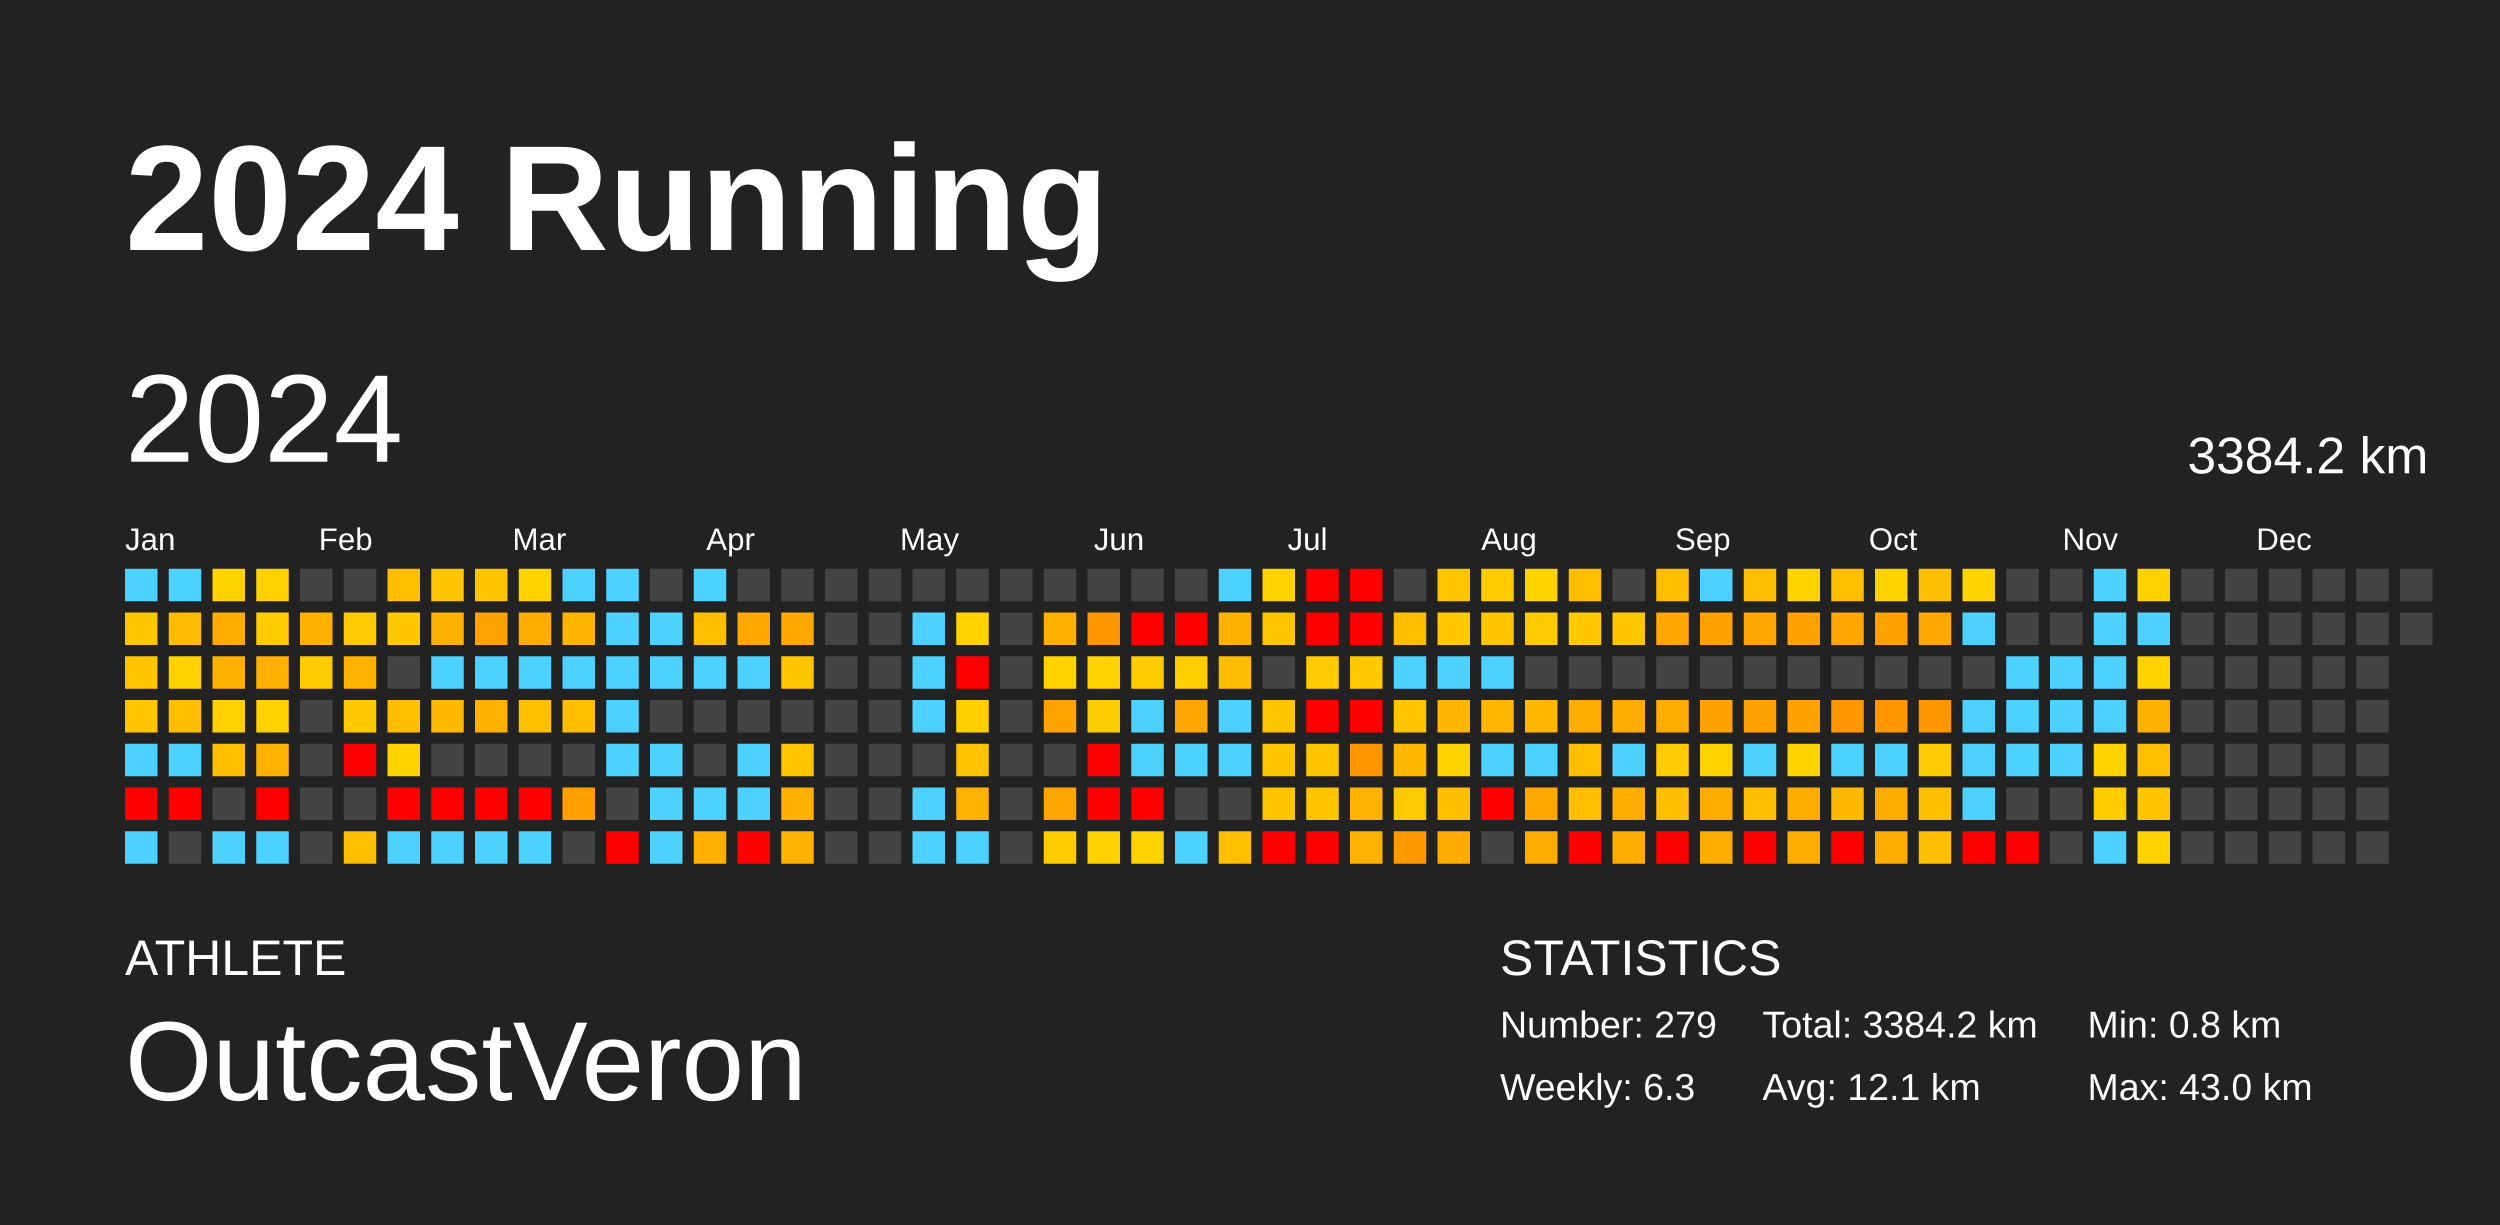
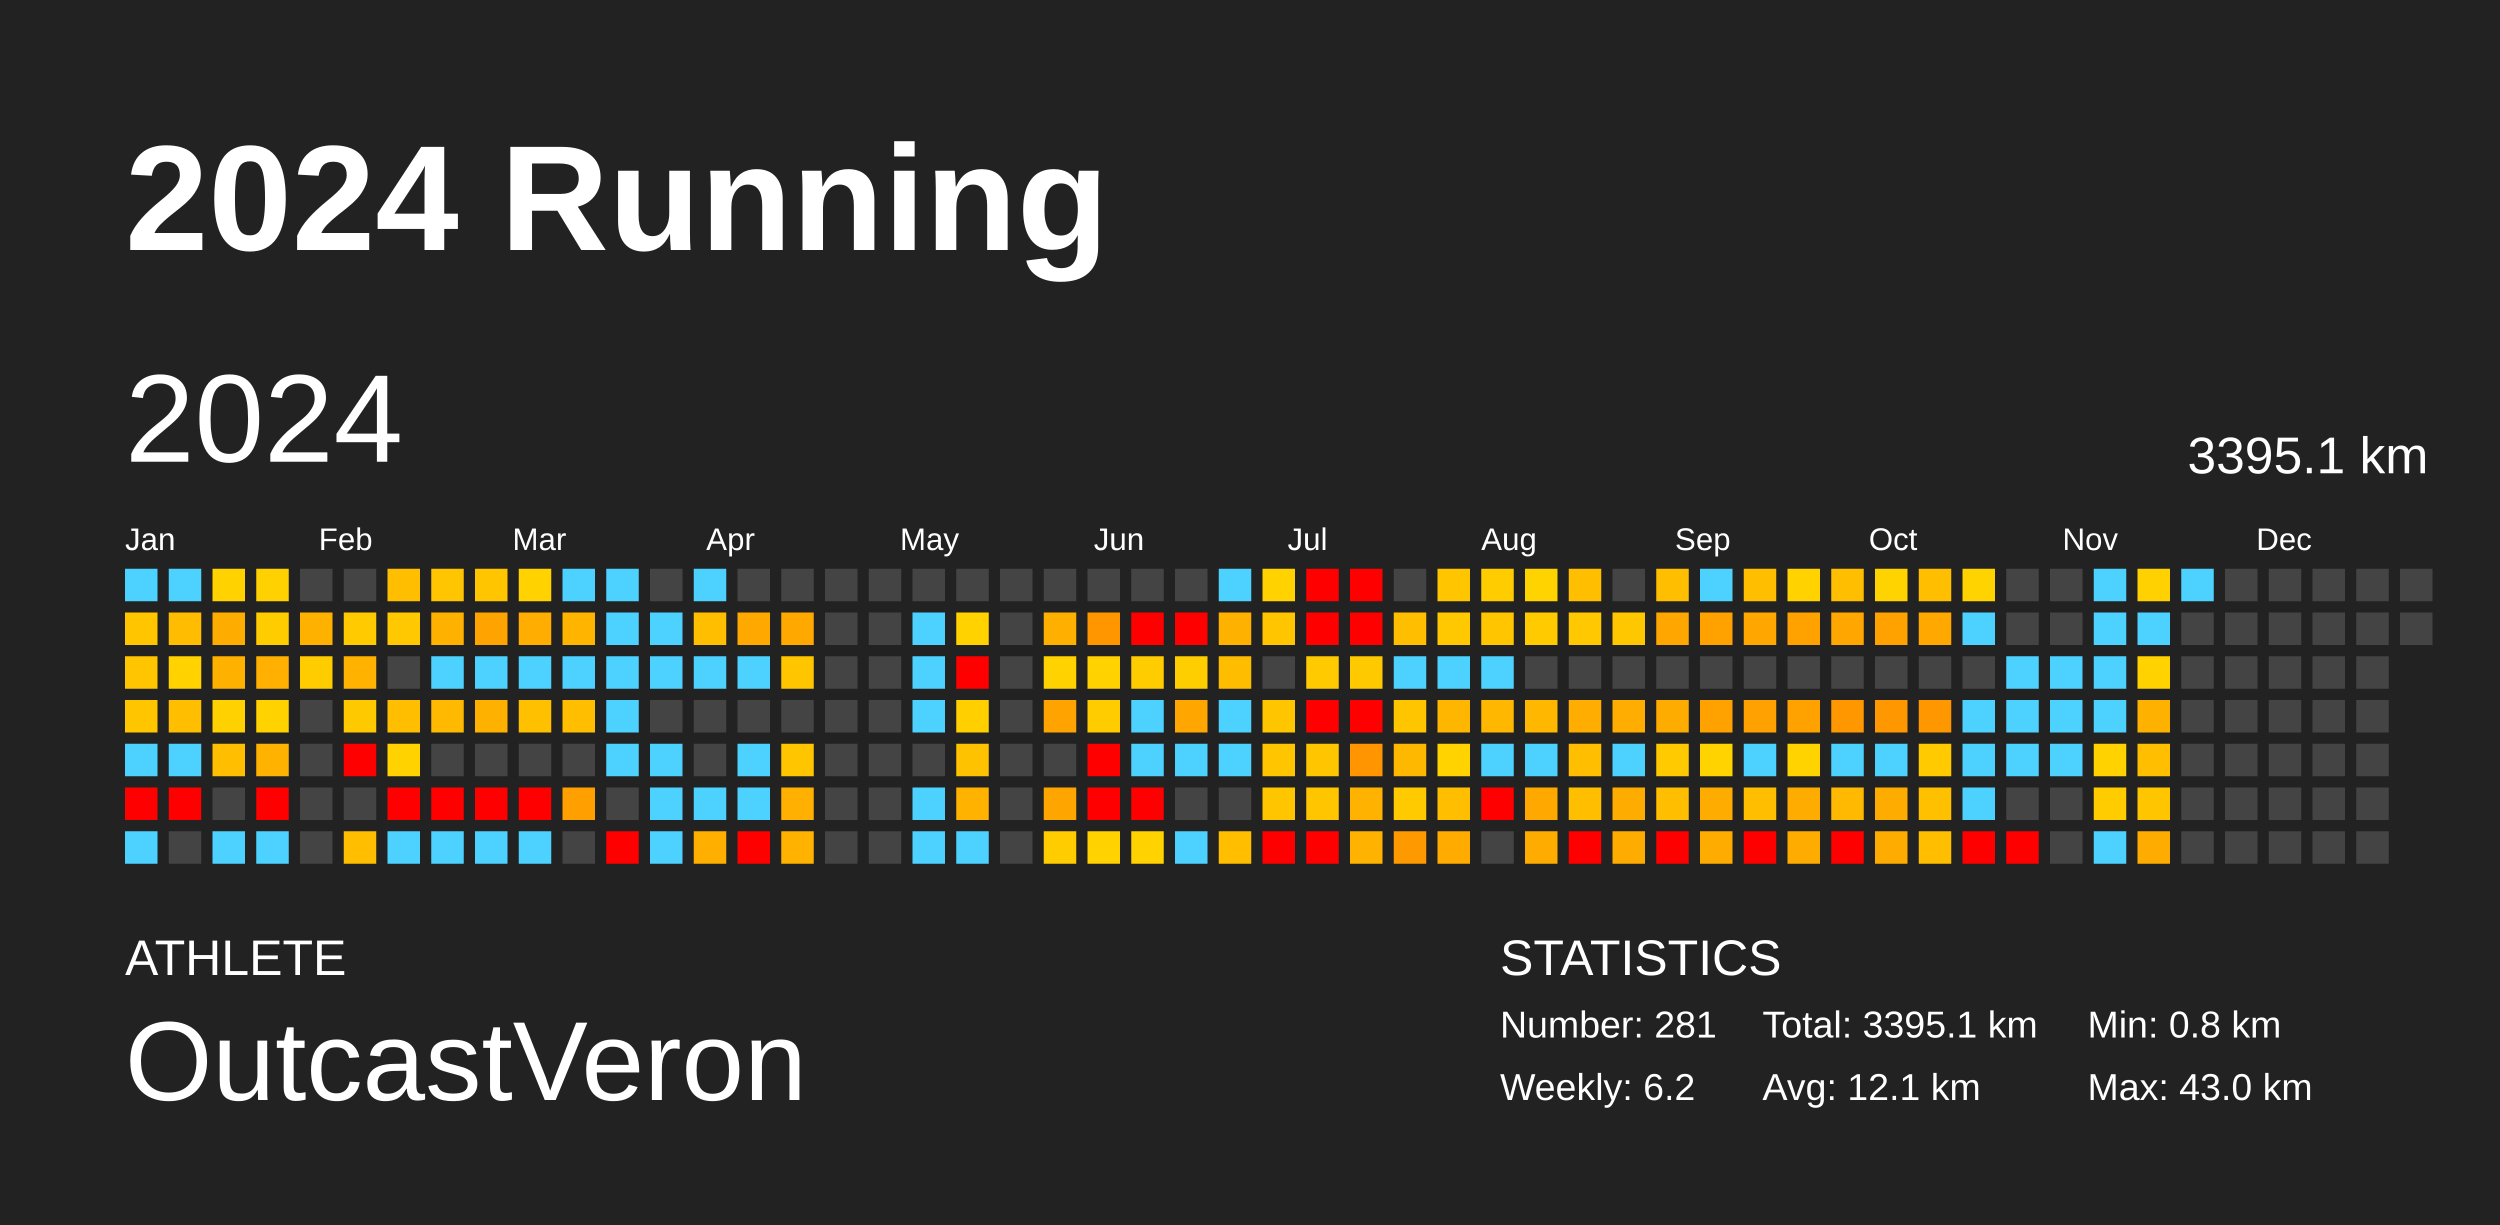
<svg xmlns="http://www.w3.org/2000/svg" baseProfile="full" height="98mm" version="1.1" viewBox="0,0,200,98" width="200mm">
  <defs />
  <rect fill="#222222" height="98" width="200" x="0" y="0" />
  <text fill="#FFFFFF" style="font-size:12px; font-family:Arial; font-weight:bold;" x="10" y="20">2024 Running</text>
  <text fill="#FFFFFF" style="font-size:4px; font-family:Arial" x="10" y="78">ATHLETE</text>
  <text fill="#FFFFFF" style="font-size:9px; font-family:Arial" x="10" y="88">OutcastVeron</text>
  <text fill="#FFFFFF" style="font-size:4px; font-family:Arial" x="120" y="78">STATISTICS</text>
-   <text fill="#FFFFFF" style="font-size:3px; font-family:Arial" x="120" y="83">Number: 279</text>
-   <text fill="#FFFFFF" style="font-size:3px; font-family:Arial" x="120" y="88">Weekly: 6.3</text>
-   <text fill="#FFFFFF" style="font-size:3px; font-family:Arial" x="141" y="83">Total: 3384.2 km</text>
+   <text fill="#FFFFFF" style="font-size:3px; font-family:Arial" x="120" y="83">Number: 281</text>
+   <text fill="#FFFFFF" style="font-size:3px; font-family:Arial" x="120" y="88">Weekly: 6.2</text>
+   <text fill="#FFFFFF" style="font-size:3px; font-family:Arial" x="141" y="83">Total: 3395.1 km</text>
  <text fill="#FFFFFF" style="font-size:3px; font-family:Arial" x="141" y="88">Avg: 12.1 km</text>
  <text fill="#FFFFFF" style="font-size:3px; font-family:Arial" x="167" y="83">Min: 0.8 km</text>
  <text fill="#FFFFFF" style="font-size:3px; font-family:Arial" x="167" y="88">Max: 43.0 km</text>
  <text dominant-baseline="hanging" fill="#FFFFFF" style="font-size:10.0px; font-family:Arial;" x="10" y="30">2024</text>
-   <text dominant-baseline="hanging" fill="#FFFFFF" style="font-size:4.125px; font-family:Arial;" x="175" y="35">3384.2 km</text>
+   <text dominant-baseline="hanging" fill="#FFFFFF" style="font-size:4.125px; font-family:Arial;" x="175" y="35">3395.1 km</text>
  <text fill="#FFFFFF" style="font-size:2.5px; font-family:Arial" x="10.0" y="44">Jan</text>
  <text fill="#FFFFFF" style="font-size:2.5px; font-family:Arial" x="25.5" y="44">Feb</text>
  <text fill="#FFFFFF" style="font-size:2.5px; font-family:Arial" x="41.0" y="44">Mar</text>
  <text fill="#FFFFFF" style="font-size:2.5px; font-family:Arial" x="56.5" y="44">Apr</text>
  <text fill="#FFFFFF" style="font-size:2.5px; font-family:Arial" x="72.0" y="44">May</text>
  <text fill="#FFFFFF" style="font-size:2.5px; font-family:Arial" x="87.5" y="44">Jun</text>
  <text fill="#FFFFFF" style="font-size:2.5px; font-family:Arial" x="103.0" y="44">Jul</text>
  <text fill="#FFFFFF" style="font-size:2.5px; font-family:Arial" x="118.5" y="44">Aug</text>
  <text fill="#FFFFFF" style="font-size:2.5px; font-family:Arial" x="134.0" y="44">Sep</text>
  <text fill="#FFFFFF" style="font-size:2.5px; font-family:Arial" x="149.5" y="44">Oct</text>
  <text fill="#FFFFFF" style="font-size:2.5px; font-family:Arial" x="165.0" y="44">Nov</text>
  <text fill="#FFFFFF" style="font-size:2.5px; font-family:Arial" x="180.5" y="44">Dec</text>
  <rect fill="#4dd2ff" height="2.6" width="2.6" x="10.0" y="45.5" />
  <rect fill="#ffc600" height="2.6" width="2.6" x="10.0" y="49.0" />
  <rect fill="#ffc500" height="2.6" width="2.6" x="10.0" y="52.5" />
  <rect fill="#ffc600" height="2.6" width="2.6" x="10.0" y="56.0" />
  <rect fill="#4dd2ff" height="2.6" width="2.6" x="10.0" y="59.5" />
  <rect fill="red" height="2.6" width="2.6" x="10.0" y="63.0" />
  <rect fill="#4dd2ff" height="2.6" width="2.6" x="10.0" y="66.5" />
  <rect fill="#4dd2ff" height="2.6" width="2.6" x="13.5" y="45.5" />
  <rect fill="#ffbc00" height="2.6" width="2.6" x="13.5" y="49.0" />
  <rect fill="#ffd200" height="2.6" width="2.6" x="13.5" y="52.5" />
  <rect fill="#ffbe00" height="2.6" width="2.6" x="13.5" y="56.0" />
  <rect fill="#4dd2ff" height="2.6" width="2.6" x="13.5" y="59.5" />
  <rect fill="red" height="2.6" width="2.6" x="13.5" y="63.0" />
  <rect fill="#444444" height="2.6" width="2.6" x="13.5" y="66.5" />
  <rect fill="#ffd200" height="2.6" width="2.6" x="17.0" y="45.5" />
  <rect fill="#ffac00" height="2.6" width="2.6" x="17.0" y="49.0" />
  <rect fill="#ffb100" height="2.6" width="2.6" x="17.0" y="52.5" />
  <rect fill="#ffd100" height="2.6" width="2.6" x="17.0" y="56.0" />
  <rect fill="#ffbf00" height="2.6" width="2.6" x="17.0" y="59.5" />
  <rect fill="#444444" height="2.6" width="2.6" x="17.0" y="63.0" />
  <rect fill="#4dd2ff" height="2.6" width="2.6" x="17.0" y="66.5" />
  <rect fill="#ffd100" height="2.6" width="2.6" x="20.5" y="45.5" />
  <rect fill="#ffcc00" height="2.6" width="2.6" x="20.5" y="49.0" />
  <rect fill="#ffb000" height="2.6" width="2.6" x="20.5" y="52.5" />
  <rect fill="#ffd200" height="2.6" width="2.6" x="20.5" y="56.0" />
  <rect fill="#ffb300" height="2.6" width="2.6" x="20.5" y="59.5" />
  <rect fill="red" height="2.6" width="2.6" x="20.5" y="63.0" />
  <rect fill="#4dd2ff" height="2.6" width="2.6" x="20.5" y="66.5" />
  <rect fill="#444444" height="2.6" width="2.6" x="24.0" y="45.5" />
  <rect fill="#ffb100" height="2.6" width="2.6" x="24.0" y="49.0" />
  <rect fill="#ffcc00" height="2.6" width="2.6" x="24.0" y="52.5" />
  <rect fill="#444444" height="2.6" width="2.6" x="24.0" y="56.0" />
  <rect fill="#444444" height="2.6" width="2.6" x="24.0" y="59.5" />
  <rect fill="#444444" height="2.6" width="2.6" x="24.0" y="63.0" />
  <rect fill="#444444" height="2.6" width="2.6" x="24.0" y="66.5" />
  <rect fill="#444444" height="2.6" width="2.6" x="27.5" y="45.5" />
  <rect fill="#ffca00" height="2.6" width="2.6" x="27.5" y="49.0" />
  <rect fill="#ffb200" height="2.6" width="2.6" x="27.5" y="52.5" />
  <rect fill="#ffc900" height="2.6" width="2.6" x="27.5" y="56.0" />
  <rect fill="red" height="2.6" width="2.6" x="27.5" y="59.5" />
  <rect fill="#444444" height="2.6" width="2.6" x="27.5" y="63.0" />
  <rect fill="#ffbe00" height="2.6" width="2.6" x="27.5" y="66.5" />
  <rect fill="#ffbe00" height="2.6" width="2.6" x="31.0" y="45.5" />
  <rect fill="#ffc800" height="2.6" width="2.6" x="31.0" y="49.0" />
  <rect fill="#444444" height="2.6" width="2.6" x="31.0" y="52.5" />
  <rect fill="#ffbe00" height="2.6" width="2.6" x="31.0" y="56.0" />
  <rect fill="#ffd200" height="2.6" width="2.6" x="31.0" y="59.5" />
  <rect fill="red" height="2.6" width="2.6" x="31.0" y="63.0" />
  <rect fill="#4dd2ff" height="2.6" width="2.6" x="31.0" y="66.5" />
  <rect fill="#ffc500" height="2.6" width="2.6" x="34.5" y="45.5" />
  <rect fill="#ffb100" height="2.6" width="2.6" x="34.5" y="49.0" />
  <rect fill="#4dd2ff" height="2.6" width="2.6" x="34.5" y="52.5" />
  <rect fill="#ffb900" height="2.6" width="2.6" x="34.5" y="56.0" />
  <rect fill="#444444" height="2.6" width="2.6" x="34.5" y="59.5" />
  <rect fill="red" height="2.6" width="2.6" x="34.5" y="63.0" />
  <rect fill="#4dd2ff" height="2.6" width="2.6" x="34.5" y="66.5" />
  <rect fill="#ffc600" height="2.6" width="2.6" x="38.0" y="45.5" />
  <rect fill="#ffa300" height="2.6" width="2.6" x="38.0" y="49.0" />
  <rect fill="#4dd2ff" height="2.6" width="2.6" x="38.0" y="52.5" />
  <rect fill="#ffb100" height="2.6" width="2.6" x="38.0" y="56.0" />
  <rect fill="#444444" height="2.6" width="2.6" x="38.0" y="59.5" />
  <rect fill="red" height="2.6" width="2.6" x="38.0" y="63.0" />
  <rect fill="#4dd2ff" height="2.6" width="2.6" x="38.0" y="66.5" />
  <rect fill="#ffd200" height="2.6" width="2.6" x="41.5" y="45.5" />
  <rect fill="#ffad00" height="2.6" width="2.6" x="41.5" y="49.0" />
  <rect fill="#4dd2ff" height="2.6" width="2.6" x="41.5" y="52.5" />
  <rect fill="#ffc000" height="2.6" width="2.6" x="41.5" y="56.0" />
  <rect fill="#444444" height="2.6" width="2.6" x="41.5" y="59.5" />
  <rect fill="red" height="2.6" width="2.6" x="41.5" y="63.0" />
  <rect fill="#4dd2ff" height="2.6" width="2.6" x="41.5" y="66.5" />
  <rect fill="#4dd2ff" height="2.6" width="2.6" x="45.0" y="45.5" />
  <rect fill="#ffb400" height="2.6" width="2.6" x="45.0" y="49.0" />
  <rect fill="#4dd2ff" height="2.6" width="2.6" x="45.0" y="52.5" />
  <rect fill="#ffbf00" height="2.6" width="2.6" x="45.0" y="56.0" />
  <rect fill="#444444" height="2.6" width="2.6" x="45.0" y="59.5" />
  <rect fill="#ff9f00" height="2.6" width="2.6" x="45.0" y="63.0" />
  <rect fill="#444444" height="2.6" width="2.6" x="45.0" y="66.5" />
  <rect fill="#4dd2ff" height="2.6" width="2.6" x="48.5" y="45.5" />
  <rect fill="#4dd2ff" height="2.6" width="2.6" x="48.5" y="49.0" />
  <rect fill="#4dd2ff" height="2.6" width="2.6" x="48.5" y="52.5" />
  <rect fill="#4dd2ff" height="2.6" width="2.6" x="48.5" y="56.0" />
  <rect fill="#4dd2ff" height="2.6" width="2.6" x="48.5" y="59.5" />
  <rect fill="#444444" height="2.6" width="2.6" x="48.5" y="63.0" />
  <rect fill="red" height="2.6" width="2.6" x="48.5" y="66.5" />
  <rect fill="#444444" height="2.6" width="2.6" x="52.0" y="45.5" />
  <rect fill="#4dd2ff" height="2.6" width="2.6" x="52.0" y="49.0" />
  <rect fill="#4dd2ff" height="2.6" width="2.6" x="52.0" y="52.5" />
  <rect fill="#444444" height="2.6" width="2.6" x="52.0" y="56.0" />
  <rect fill="#4dd2ff" height="2.6" width="2.6" x="52.0" y="59.5" />
  <rect fill="#4dd2ff" height="2.6" width="2.6" x="52.0" y="63.0" />
  <rect fill="#4dd2ff" height="2.6" width="2.6" x="52.0" y="66.5" />
  <rect fill="#4dd2ff" height="2.6" width="2.6" x="55.5" y="45.5" />
  <rect fill="#ffbe00" height="2.6" width="2.6" x="55.5" y="49.0" />
  <rect fill="#4dd2ff" height="2.6" width="2.6" x="55.5" y="52.5" />
  <rect fill="#444444" height="2.6" width="2.6" x="55.5" y="56.0" />
  <rect fill="#444444" height="2.6" width="2.6" x="55.5" y="59.5" />
  <rect fill="#4dd2ff" height="2.6" width="2.6" x="55.5" y="63.0" />
  <rect fill="#ffaf00" height="2.6" width="2.6" x="55.5" y="66.5" />
  <rect fill="#444444" height="2.6" width="2.6" x="59.0" y="45.5" />
  <rect fill="#ffa800" height="2.6" width="2.6" x="59.0" y="49.0" />
  <rect fill="#4dd2ff" height="2.6" width="2.6" x="59.0" y="52.5" />
  <rect fill="#444444" height="2.6" width="2.6" x="59.0" y="56.0" />
  <rect fill="#4dd2ff" height="2.6" width="2.6" x="59.0" y="59.5" />
  <rect fill="#4dd2ff" height="2.6" width="2.6" x="59.0" y="63.0" />
  <rect fill="red" height="2.6" width="2.6" x="59.0" y="66.5" />
  <rect fill="#444444" height="2.6" width="2.6" x="62.5" y="45.5" />
  <rect fill="#ffa900" height="2.6" width="2.6" x="62.5" y="49.0" />
  <rect fill="#ffc600" height="2.6" width="2.6" x="62.5" y="52.5" />
  <rect fill="#444444" height="2.6" width="2.6" x="62.5" y="56.0" />
  <rect fill="#ffc600" height="2.6" width="2.6" x="62.5" y="59.5" />
  <rect fill="#ffb000" height="2.6" width="2.6" x="62.5" y="63.0" />
  <rect fill="#ffb200" height="2.6" width="2.6" x="62.5" y="66.5" />
  <rect fill="#444444" height="2.6" width="2.6" x="66.0" y="45.5" />
  <rect fill="#444444" height="2.6" width="2.6" x="66.0" y="49.0" />
  <rect fill="#444444" height="2.6" width="2.6" x="66.0" y="52.5" />
  <rect fill="#444444" height="2.6" width="2.6" x="66.0" y="56.0" />
  <rect fill="#444444" height="2.6" width="2.6" x="66.0" y="59.5" />
  <rect fill="#444444" height="2.6" width="2.6" x="66.0" y="63.0" />
  <rect fill="#444444" height="2.6" width="2.6" x="66.0" y="66.5" />
  <rect fill="#444444" height="2.6" width="2.6" x="69.5" y="45.5" />
  <rect fill="#444444" height="2.6" width="2.6" x="69.5" y="49.0" />
  <rect fill="#444444" height="2.6" width="2.6" x="69.5" y="52.5" />
  <rect fill="#444444" height="2.6" width="2.6" x="69.5" y="56.0" />
  <rect fill="#444444" height="2.6" width="2.6" x="69.5" y="59.5" />
  <rect fill="#444444" height="2.6" width="2.6" x="69.5" y="63.0" />
  <rect fill="#444444" height="2.6" width="2.6" x="69.5" y="66.5" />
  <rect fill="#444444" height="2.6" width="2.6" x="73.0" y="45.5" />
  <rect fill="#4dd2ff" height="2.6" width="2.6" x="73.0" y="49.0" />
  <rect fill="#4dd2ff" height="2.6" width="2.6" x="73.0" y="52.5" />
  <rect fill="#4dd2ff" height="2.6" width="2.6" x="73.0" y="56.0" />
  <rect fill="#444444" height="2.6" width="2.6" x="73.0" y="59.5" />
  <rect fill="#4dd2ff" height="2.6" width="2.6" x="73.0" y="63.0" />
  <rect fill="#4dd2ff" height="2.6" width="2.6" x="73.0" y="66.5" />
  <rect fill="#444444" height="2.6" width="2.6" x="76.5" y="45.5" />
  <rect fill="#ffd200" height="2.6" width="2.6" x="76.5" y="49.0" />
  <rect fill="red" height="2.6" width="2.6" x="76.5" y="52.5" />
  <rect fill="#ffcf00" height="2.6" width="2.6" x="76.5" y="56.0" />
  <rect fill="#ffc200" height="2.6" width="2.6" x="76.5" y="59.5" />
  <rect fill="#ffb200" height="2.6" width="2.6" x="76.5" y="63.0" />
  <rect fill="#4dd2ff" height="2.6" width="2.6" x="76.5" y="66.5" />
  <rect fill="#444444" height="2.6" width="2.6" x="80.0" y="45.5" />
  <rect fill="#444444" height="2.6" width="2.6" x="80.0" y="49.0" />
  <rect fill="#444444" height="2.6" width="2.6" x="80.0" y="52.5" />
  <rect fill="#444444" height="2.6" width="2.6" x="80.0" y="56.0" />
  <rect fill="#444444" height="2.6" width="2.6" x="80.0" y="59.5" />
  <rect fill="#444444" height="2.6" width="2.6" x="80.0" y="63.0" />
  <rect fill="#444444" height="2.6" width="2.6" x="80.0" y="66.5" />
  <rect fill="#444444" height="2.6" width="2.6" x="83.5" y="45.5" />
  <rect fill="#ffaf00" height="2.6" width="2.6" x="83.5" y="49.0" />
  <rect fill="#ffd200" height="2.6" width="2.6" x="83.5" y="52.5" />
  <rect fill="#ffa300" height="2.6" width="2.6" x="83.5" y="56.0" />
  <rect fill="#444444" height="2.6" width="2.6" x="83.5" y="59.5" />
  <rect fill="#ffa500" height="2.6" width="2.6" x="83.5" y="63.0" />
  <rect fill="#ffcc00" height="2.6" width="2.6" x="83.5" y="66.5" />
  <rect fill="#444444" height="2.6" width="2.6" x="87.0" y="45.5" />
  <rect fill="#ff9600" height="2.6" width="2.6" x="87.0" y="49.0" />
  <rect fill="#ffd200" height="2.6" width="2.6" x="87.0" y="52.5" />
  <rect fill="#ffcc00" height="2.6" width="2.6" x="87.0" y="56.0" />
  <rect fill="red" height="2.6" width="2.6" x="87.0" y="59.5" />
  <rect fill="red" height="2.6" width="2.6" x="87.0" y="63.0" />
  <rect fill="#ffd200" height="2.6" width="2.6" x="87.0" y="66.5" />
  <rect fill="#444444" height="2.6" width="2.6" x="90.5" y="45.5" />
  <rect fill="red" height="2.6" width="2.6" x="90.5" y="49.0" />
  <rect fill="#ffcc00" height="2.6" width="2.6" x="90.5" y="52.5" />
  <rect fill="#4dd2ff" height="2.6" width="2.6" x="90.5" y="56.0" />
  <rect fill="#4dd2ff" height="2.6" width="2.6" x="90.5" y="59.5" />
  <rect fill="red" height="2.6" width="2.6" x="90.5" y="63.0" />
  <rect fill="#ffd200" height="2.6" width="2.6" x="90.5" y="66.5" />
  <rect fill="#444444" height="2.6" width="2.6" x="94.0" y="45.5" />
  <rect fill="red" height="2.6" width="2.6" x="94.0" y="49.0" />
  <rect fill="#ffce00" height="2.6" width="2.6" x="94.0" y="52.5" />
  <rect fill="#ffa600" height="2.6" width="2.6" x="94.0" y="56.0" />
  <rect fill="#4dd2ff" height="2.6" width="2.6" x="94.0" y="59.5" />
  <rect fill="#444444" height="2.6" width="2.6" x="94.0" y="63.0" />
  <rect fill="#4dd2ff" height="2.6" width="2.6" x="94.0" y="66.5" />
  <rect fill="#4dd2ff" height="2.6" width="2.6" x="97.5" y="45.5" />
  <rect fill="#ffb100" height="2.6" width="2.6" x="97.5" y="49.0" />
  <rect fill="#ffbd00" height="2.6" width="2.6" x="97.5" y="52.5" />
  <rect fill="#4dd2ff" height="2.6" width="2.6" x="97.5" y="56.0" />
  <rect fill="#4dd2ff" height="2.6" width="2.6" x="97.5" y="59.5" />
  <rect fill="#444444" height="2.6" width="2.6" x="97.5" y="63.0" />
  <rect fill="#ffbe00" height="2.6" width="2.6" x="97.5" y="66.5" />
  <rect fill="#ffd200" height="2.6" width="2.6" x="101.0" y="45.5" />
  <rect fill="#ffc600" height="2.6" width="2.6" x="101.0" y="49.0" />
  <rect fill="#444444" height="2.6" width="2.6" x="101.0" y="52.5" />
  <rect fill="#ffc600" height="2.6" width="2.6" x="101.0" y="56.0" />
  <rect fill="#ffc600" height="2.6" width="2.6" x="101.0" y="59.5" />
  <rect fill="#ffc600" height="2.6" width="2.6" x="101.0" y="63.0" />
  <rect fill="red" height="2.6" width="2.6" x="101.0" y="66.5" />
  <rect fill="red" height="2.6" width="2.6" x="104.5" y="45.5" />
  <rect fill="red" height="2.6" width="2.6" x="104.5" y="49.0" />
  <rect fill="#ffca00" height="2.6" width="2.6" x="104.5" y="52.5" />
  <rect fill="red" height="2.6" width="2.6" x="104.5" y="56.0" />
  <rect fill="#ffc600" height="2.6" width="2.6" x="104.5" y="59.5" />
  <rect fill="#ffc600" height="2.6" width="2.6" x="104.5" y="63.0" />
  <rect fill="red" height="2.6" width="2.6" x="104.5" y="66.5" />
  <rect fill="red" height="2.6" width="2.6" x="108.0" y="45.5" />
  <rect fill="red" height="2.6" width="2.6" x="108.0" y="49.0" />
  <rect fill="#ffc900" height="2.6" width="2.6" x="108.0" y="52.5" />
  <rect fill="red" height="2.6" width="2.6" x="108.0" y="56.0" />
  <rect fill="#ff9500" height="2.6" width="2.6" x="108.0" y="59.5" />
  <rect fill="#ffb300" height="2.6" width="2.6" x="108.0" y="63.0" />
  <rect fill="#ffb300" height="2.6" width="2.6" x="108.0" y="66.5" />
  <rect fill="#444444" height="2.6" width="2.6" x="111.5" y="45.5" />
  <rect fill="#ffbf00" height="2.6" width="2.6" x="111.5" y="49.0" />
  <rect fill="#4dd2ff" height="2.6" width="2.6" x="111.5" y="52.5" />
  <rect fill="#ffc600" height="2.6" width="2.6" x="111.5" y="56.0" />
  <rect fill="#ffb800" height="2.6" width="2.6" x="111.5" y="59.5" />
  <rect fill="#ffcb00" height="2.6" width="2.6" x="111.5" y="63.0" />
  <rect fill="#ff9900" height="2.6" width="2.6" x="111.5" y="66.5" />
  <rect fill="#ffc600" height="2.6" width="2.6" x="115.0" y="45.5" />
  <rect fill="#ffc800" height="2.6" width="2.6" x="115.0" y="49.0" />
  <rect fill="#4dd2ff" height="2.6" width="2.6" x="115.0" y="52.5" />
  <rect fill="#ffb600" height="2.6" width="2.6" x="115.0" y="56.0" />
  <rect fill="#ffd300" height="2.6" width="2.6" x="115.0" y="59.5" />
  <rect fill="#ffbf00" height="2.6" width="2.6" x="115.0" y="63.0" />
  <rect fill="#ffab00" height="2.6" width="2.6" x="115.0" y="66.5" />
  <rect fill="#ffcc00" height="2.6" width="2.6" x="118.5" y="45.5" />
  <rect fill="#ffc600" height="2.6" width="2.6" x="118.5" y="49.0" />
  <rect fill="#4dd2ff" height="2.6" width="2.6" x="118.5" y="52.5" />
  <rect fill="#ffb700" height="2.6" width="2.6" x="118.5" y="56.0" />
  <rect fill="#4dd2ff" height="2.6" width="2.6" x="118.5" y="59.5" />
  <rect fill="red" height="2.6" width="2.6" x="118.5" y="63.0" />
  <rect fill="#444444" height="2.6" width="2.6" x="118.5" y="66.5" />
  <rect fill="#ffd300" height="2.6" width="2.6" x="122.0" y="45.5" />
  <rect fill="#ffcb00" height="2.6" width="2.6" x="122.0" y="49.0" />
  <rect fill="#444444" height="2.6" width="2.6" x="122.0" y="52.5" />
  <rect fill="#ffb700" height="2.6" width="2.6" x="122.0" y="56.0" />
  <rect fill="#4dd2ff" height="2.6" width="2.6" x="122.0" y="59.5" />
  <rect fill="#ffa900" height="2.6" width="2.6" x="122.0" y="63.0" />
  <rect fill="#ffac00" height="2.6" width="2.6" x="122.0" y="66.5" />
  <rect fill="#ffbf00" height="2.6" width="2.6" x="125.5" y="45.5" />
  <rect fill="#ffc800" height="2.6" width="2.6" x="125.5" y="49.0" />
  <rect fill="#444444" height="2.6" width="2.6" x="125.5" y="52.5" />
  <rect fill="#ffad00" height="2.6" width="2.6" x="125.5" y="56.0" />
  <rect fill="#ffbf00" height="2.6" width="2.6" x="125.5" y="59.5" />
  <rect fill="#ffbf00" height="2.6" width="2.6" x="125.5" y="63.0" />
  <rect fill="red" height="2.6" width="2.6" x="125.5" y="66.5" />
  <rect fill="#444444" height="2.6" width="2.6" x="129.0" y="45.5" />
  <rect fill="#ffc700" height="2.6" width="2.6" x="129.0" y="49.0" />
  <rect fill="#444444" height="2.6" width="2.6" x="129.0" y="52.5" />
  <rect fill="#ffad00" height="2.6" width="2.6" x="129.0" y="56.0" />
  <rect fill="#4dd2ff" height="2.6" width="2.6" x="129.0" y="59.5" />
  <rect fill="#ffac00" height="2.6" width="2.6" x="129.0" y="63.0" />
  <rect fill="#ffac00" height="2.6" width="2.6" x="129.0" y="66.5" />
  <rect fill="#ffbf00" height="2.6" width="2.6" x="132.5" y="45.5" />
  <rect fill="#ffa700" height="2.6" width="2.6" x="132.5" y="49.0" />
  <rect fill="#444444" height="2.6" width="2.6" x="132.5" y="52.5" />
  <rect fill="#ffac00" height="2.6" width="2.6" x="132.5" y="56.0" />
  <rect fill="#ffcb00" height="2.6" width="2.6" x="132.5" y="59.5" />
  <rect fill="#ffbe00" height="2.6" width="2.6" x="132.5" y="63.0" />
  <rect fill="red" height="2.6" width="2.6" x="132.5" y="66.5" />
  <rect fill="#4dd2ff" height="2.6" width="2.6" x="136.0" y="45.5" />
  <rect fill="#ffa200" height="2.6" width="2.6" x="136.0" y="49.0" />
  <rect fill="#444444" height="2.6" width="2.6" x="136.0" y="52.5" />
  <rect fill="#ffa200" height="2.6" width="2.6" x="136.0" y="56.0" />
  <rect fill="#ffd300" height="2.6" width="2.6" x="136.0" y="59.5" />
  <rect fill="#ffac00" height="2.6" width="2.6" x="136.0" y="63.0" />
  <rect fill="#ffac00" height="2.6" width="2.6" x="136.0" y="66.5" />
  <rect fill="#ffbf00" height="2.6" width="2.6" x="139.5" y="45.5" />
  <rect fill="#ffa700" height="2.6" width="2.6" x="139.5" y="49.0" />
  <rect fill="#444444" height="2.6" width="2.6" x="139.5" y="52.5" />
  <rect fill="#ffa100" height="2.6" width="2.6" x="139.5" y="56.0" />
  <rect fill="#4dd2ff" height="2.6" width="2.6" x="139.5" y="59.5" />
  <rect fill="#ffbf00" height="2.6" width="2.6" x="139.5" y="63.0" />
  <rect fill="red" height="2.6" width="2.6" x="139.5" y="66.5" />
  <rect fill="#ffd200" height="2.6" width="2.6" x="143.0" y="45.5" />
  <rect fill="#ffa200" height="2.6" width="2.6" x="143.0" y="49.0" />
  <rect fill="#444444" height="2.6" width="2.6" x="143.0" y="52.5" />
  <rect fill="#ffa200" height="2.6" width="2.6" x="143.0" y="56.0" />
  <rect fill="#ffd300" height="2.6" width="2.6" x="143.0" y="59.5" />
  <rect fill="#ffac00" height="2.6" width="2.6" x="143.0" y="63.0" />
  <rect fill="#ffac00" height="2.6" width="2.6" x="143.0" y="66.5" />
  <rect fill="#ffbf00" height="2.6" width="2.6" x="146.5" y="45.5" />
  <rect fill="#ffa700" height="2.6" width="2.6" x="146.5" y="49.0" />
  <rect fill="#444444" height="2.6" width="2.6" x="146.5" y="52.5" />
  <rect fill="#ff9700" height="2.6" width="2.6" x="146.5" y="56.0" />
  <rect fill="#4dd2ff" height="2.6" width="2.6" x="146.5" y="59.5" />
  <rect fill="#ffb900" height="2.6" width="2.6" x="146.5" y="63.0" />
  <rect fill="red" height="2.6" width="2.6" x="146.5" y="66.5" />
  <rect fill="#ffd300" height="2.6" width="2.6" x="150.0" y="45.5" />
  <rect fill="#ffa200" height="2.6" width="2.6" x="150.0" y="49.0" />
  <rect fill="#444444" height="2.6" width="2.6" x="150.0" y="52.5" />
  <rect fill="#ff9800" height="2.6" width="2.6" x="150.0" y="56.0" />
  <rect fill="#4dd2ff" height="2.6" width="2.6" x="150.0" y="59.5" />
  <rect fill="#ffac00" height="2.6" width="2.6" x="150.0" y="63.0" />
  <rect fill="#ffac00" height="2.6" width="2.6" x="150.0" y="66.5" />
  <rect fill="#ffbf00" height="2.6" width="2.6" x="153.5" y="45.5" />
  <rect fill="#ffa800" height="2.6" width="2.6" x="153.5" y="49.0" />
  <rect fill="#444444" height="2.6" width="2.6" x="153.5" y="52.5" />
  <rect fill="#ff9800" height="2.6" width="2.6" x="153.5" y="56.0" />
  <rect fill="#ffcb00" height="2.6" width="2.6" x="153.5" y="59.5" />
  <rect fill="#ffc000" height="2.6" width="2.6" x="153.5" y="63.0" />
  <rect fill="#ffbf00" height="2.6" width="2.6" x="153.5" y="66.5" />
  <rect fill="#ffd300" height="2.6" width="2.6" x="157.0" y="45.5" />
  <rect fill="#4dd2ff" height="2.6" width="2.6" x="157.0" y="49.0" />
  <rect fill="#444444" height="2.6" width="2.6" x="157.0" y="52.5" />
  <rect fill="#4dd2ff" height="2.6" width="2.6" x="157.0" y="56.0" />
  <rect fill="#4dd2ff" height="2.6" width="2.6" x="157.0" y="59.5" />
  <rect fill="#4dd2ff" height="2.6" width="2.6" x="157.0" y="63.0" />
  <rect fill="red" height="2.6" width="2.6" x="157.0" y="66.5" />
  <rect fill="#444444" height="2.6" width="2.6" x="160.5" y="45.5" />
  <rect fill="#444444" height="2.6" width="2.6" x="160.5" y="49.0" />
  <rect fill="#4dd2ff" height="2.6" width="2.6" x="160.5" y="52.5" />
  <rect fill="#4dd2ff" height="2.6" width="2.6" x="160.5" y="56.0" />
  <rect fill="#4dd2ff" height="2.6" width="2.6" x="160.5" y="59.5" />
  <rect fill="#444444" height="2.6" width="2.6" x="160.5" y="63.0" />
  <rect fill="red" height="2.6" width="2.6" x="160.5" y="66.5" />
  <rect fill="#444444" height="2.6" width="2.6" x="164.0" y="45.5" />
  <rect fill="#444444" height="2.6" width="2.6" x="164.0" y="49.0" />
  <rect fill="#4dd2ff" height="2.6" width="2.6" x="164.0" y="52.5" />
  <rect fill="#4dd2ff" height="2.6" width="2.6" x="164.0" y="56.0" />
  <rect fill="#4dd2ff" height="2.6" width="2.6" x="164.0" y="59.5" />
  <rect fill="#444444" height="2.6" width="2.6" x="164.0" y="63.0" />
  <rect fill="#444444" height="2.6" width="2.6" x="164.0" y="66.5" />
  <rect fill="#4dd2ff" height="2.6" width="2.6" x="167.5" y="45.5" />
  <rect fill="#4dd2ff" height="2.6" width="2.6" x="167.5" y="49.0" />
  <rect fill="#4dd2ff" height="2.6" width="2.6" x="167.5" y="52.5" />
  <rect fill="#4dd2ff" height="2.6" width="2.6" x="167.5" y="56.0" />
  <rect fill="#ffd200" height="2.6" width="2.6" x="167.5" y="59.5" />
  <rect fill="#ffcc00" height="2.6" width="2.6" x="167.5" y="63.0" />
  <rect fill="#4dd2ff" height="2.6" width="2.6" x="167.5" y="66.5" />
  <rect fill="#ffd100" height="2.6" width="2.6" x="171.0" y="45.5" />
  <rect fill="#4dd2ff" height="2.6" width="2.6" x="171.0" y="49.0" />
  <rect fill="#ffd200" height="2.6" width="2.6" x="171.0" y="52.5" />
  <rect fill="#ffb100" height="2.6" width="2.6" x="171.0" y="56.0" />
  <rect fill="#ffbf00" height="2.6" width="2.6" x="171.0" y="59.5" />
  <rect fill="#ffc600" height="2.6" width="2.6" x="171.0" y="63.0" />
-   <rect fill="#ffd200" height="2.6" width="2.6" x="171.0" y="66.5" />
-   <rect fill="#444444" height="2.6" width="2.6" x="174.5" y="45.5" />
+   <rect fill="#ffac00" height="2.6" width="2.6" x="171.0" y="66.5" />
+   <rect fill="#4dd2ff" height="2.6" width="2.6" x="174.5" y="45.5" />
  <rect fill="#444444" height="2.6" width="2.6" x="174.5" y="49.0" />
  <rect fill="#444444" height="2.6" width="2.6" x="174.5" y="52.5" />
  <rect fill="#444444" height="2.6" width="2.6" x="174.5" y="56.0" />
  <rect fill="#444444" height="2.6" width="2.6" x="174.5" y="59.5" />
  <rect fill="#444444" height="2.6" width="2.6" x="174.5" y="63.0" />
  <rect fill="#444444" height="2.6" width="2.6" x="174.5" y="66.5" />
  <rect fill="#444444" height="2.6" width="2.6" x="178.0" y="45.5" />
  <rect fill="#444444" height="2.6" width="2.6" x="178.0" y="49.0" />
  <rect fill="#444444" height="2.6" width="2.6" x="178.0" y="52.5" />
  <rect fill="#444444" height="2.6" width="2.6" x="178.0" y="56.0" />
  <rect fill="#444444" height="2.6" width="2.6" x="178.0" y="59.5" />
  <rect fill="#444444" height="2.6" width="2.6" x="178.0" y="63.0" />
  <rect fill="#444444" height="2.6" width="2.6" x="178.0" y="66.5" />
  <rect fill="#444444" height="2.6" width="2.6" x="181.5" y="45.5" />
  <rect fill="#444444" height="2.6" width="2.6" x="181.5" y="49.0" />
  <rect fill="#444444" height="2.6" width="2.6" x="181.5" y="52.5" />
  <rect fill="#444444" height="2.6" width="2.6" x="181.5" y="56.0" />
  <rect fill="#444444" height="2.6" width="2.6" x="181.5" y="59.5" />
  <rect fill="#444444" height="2.6" width="2.6" x="181.5" y="63.0" />
  <rect fill="#444444" height="2.6" width="2.6" x="181.5" y="66.5" />
  <rect fill="#444444" height="2.6" width="2.6" x="185.0" y="45.5" />
  <rect fill="#444444" height="2.6" width="2.6" x="185.0" y="49.0" />
  <rect fill="#444444" height="2.6" width="2.6" x="185.0" y="52.5" />
  <rect fill="#444444" height="2.6" width="2.6" x="185.0" y="56.0" />
  <rect fill="#444444" height="2.6" width="2.6" x="185.0" y="59.5" />
  <rect fill="#444444" height="2.6" width="2.6" x="185.0" y="63.0" />
  <rect fill="#444444" height="2.6" width="2.6" x="185.0" y="66.5" />
  <rect fill="#444444" height="2.6" width="2.6" x="188.5" y="45.5" />
  <rect fill="#444444" height="2.6" width="2.6" x="188.5" y="49.0" />
  <rect fill="#444444" height="2.6" width="2.6" x="188.5" y="52.5" />
  <rect fill="#444444" height="2.6" width="2.6" x="188.5" y="56.0" />
  <rect fill="#444444" height="2.6" width="2.6" x="188.5" y="59.5" />
  <rect fill="#444444" height="2.6" width="2.6" x="188.5" y="63.0" />
  <rect fill="#444444" height="2.6" width="2.6" x="188.5" y="66.5" />
  <rect fill="#444444" height="2.6" width="2.6" x="192.0" y="45.5" />
  <rect fill="#444444" height="2.6" width="2.6" x="192.0" y="49.0" />
</svg>
